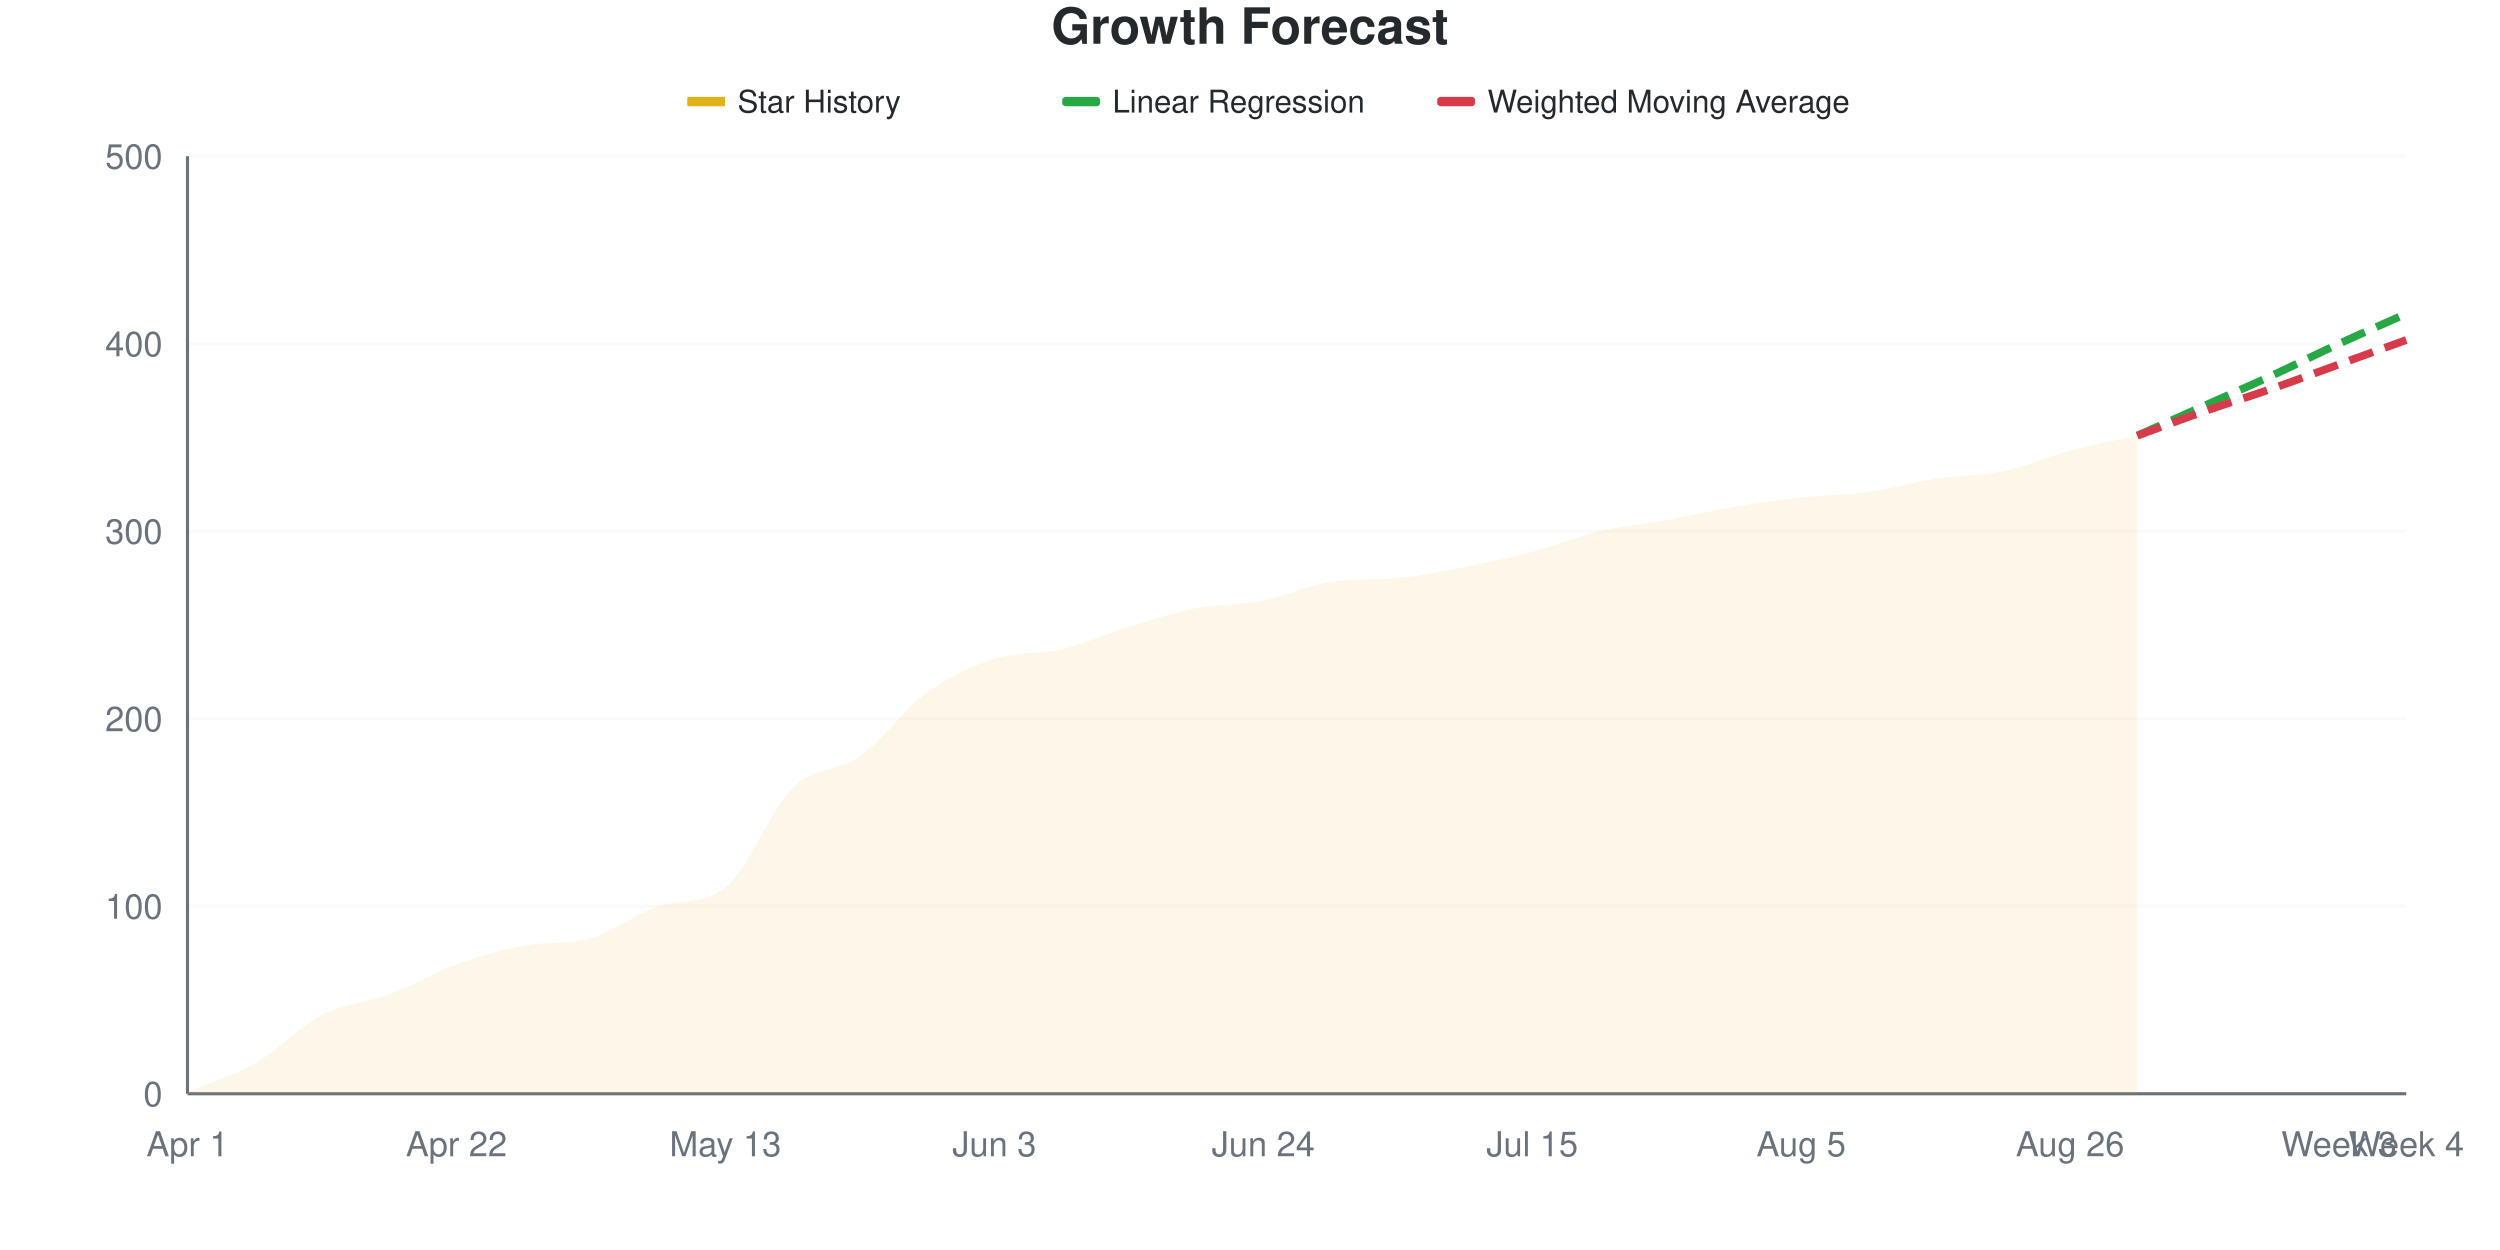
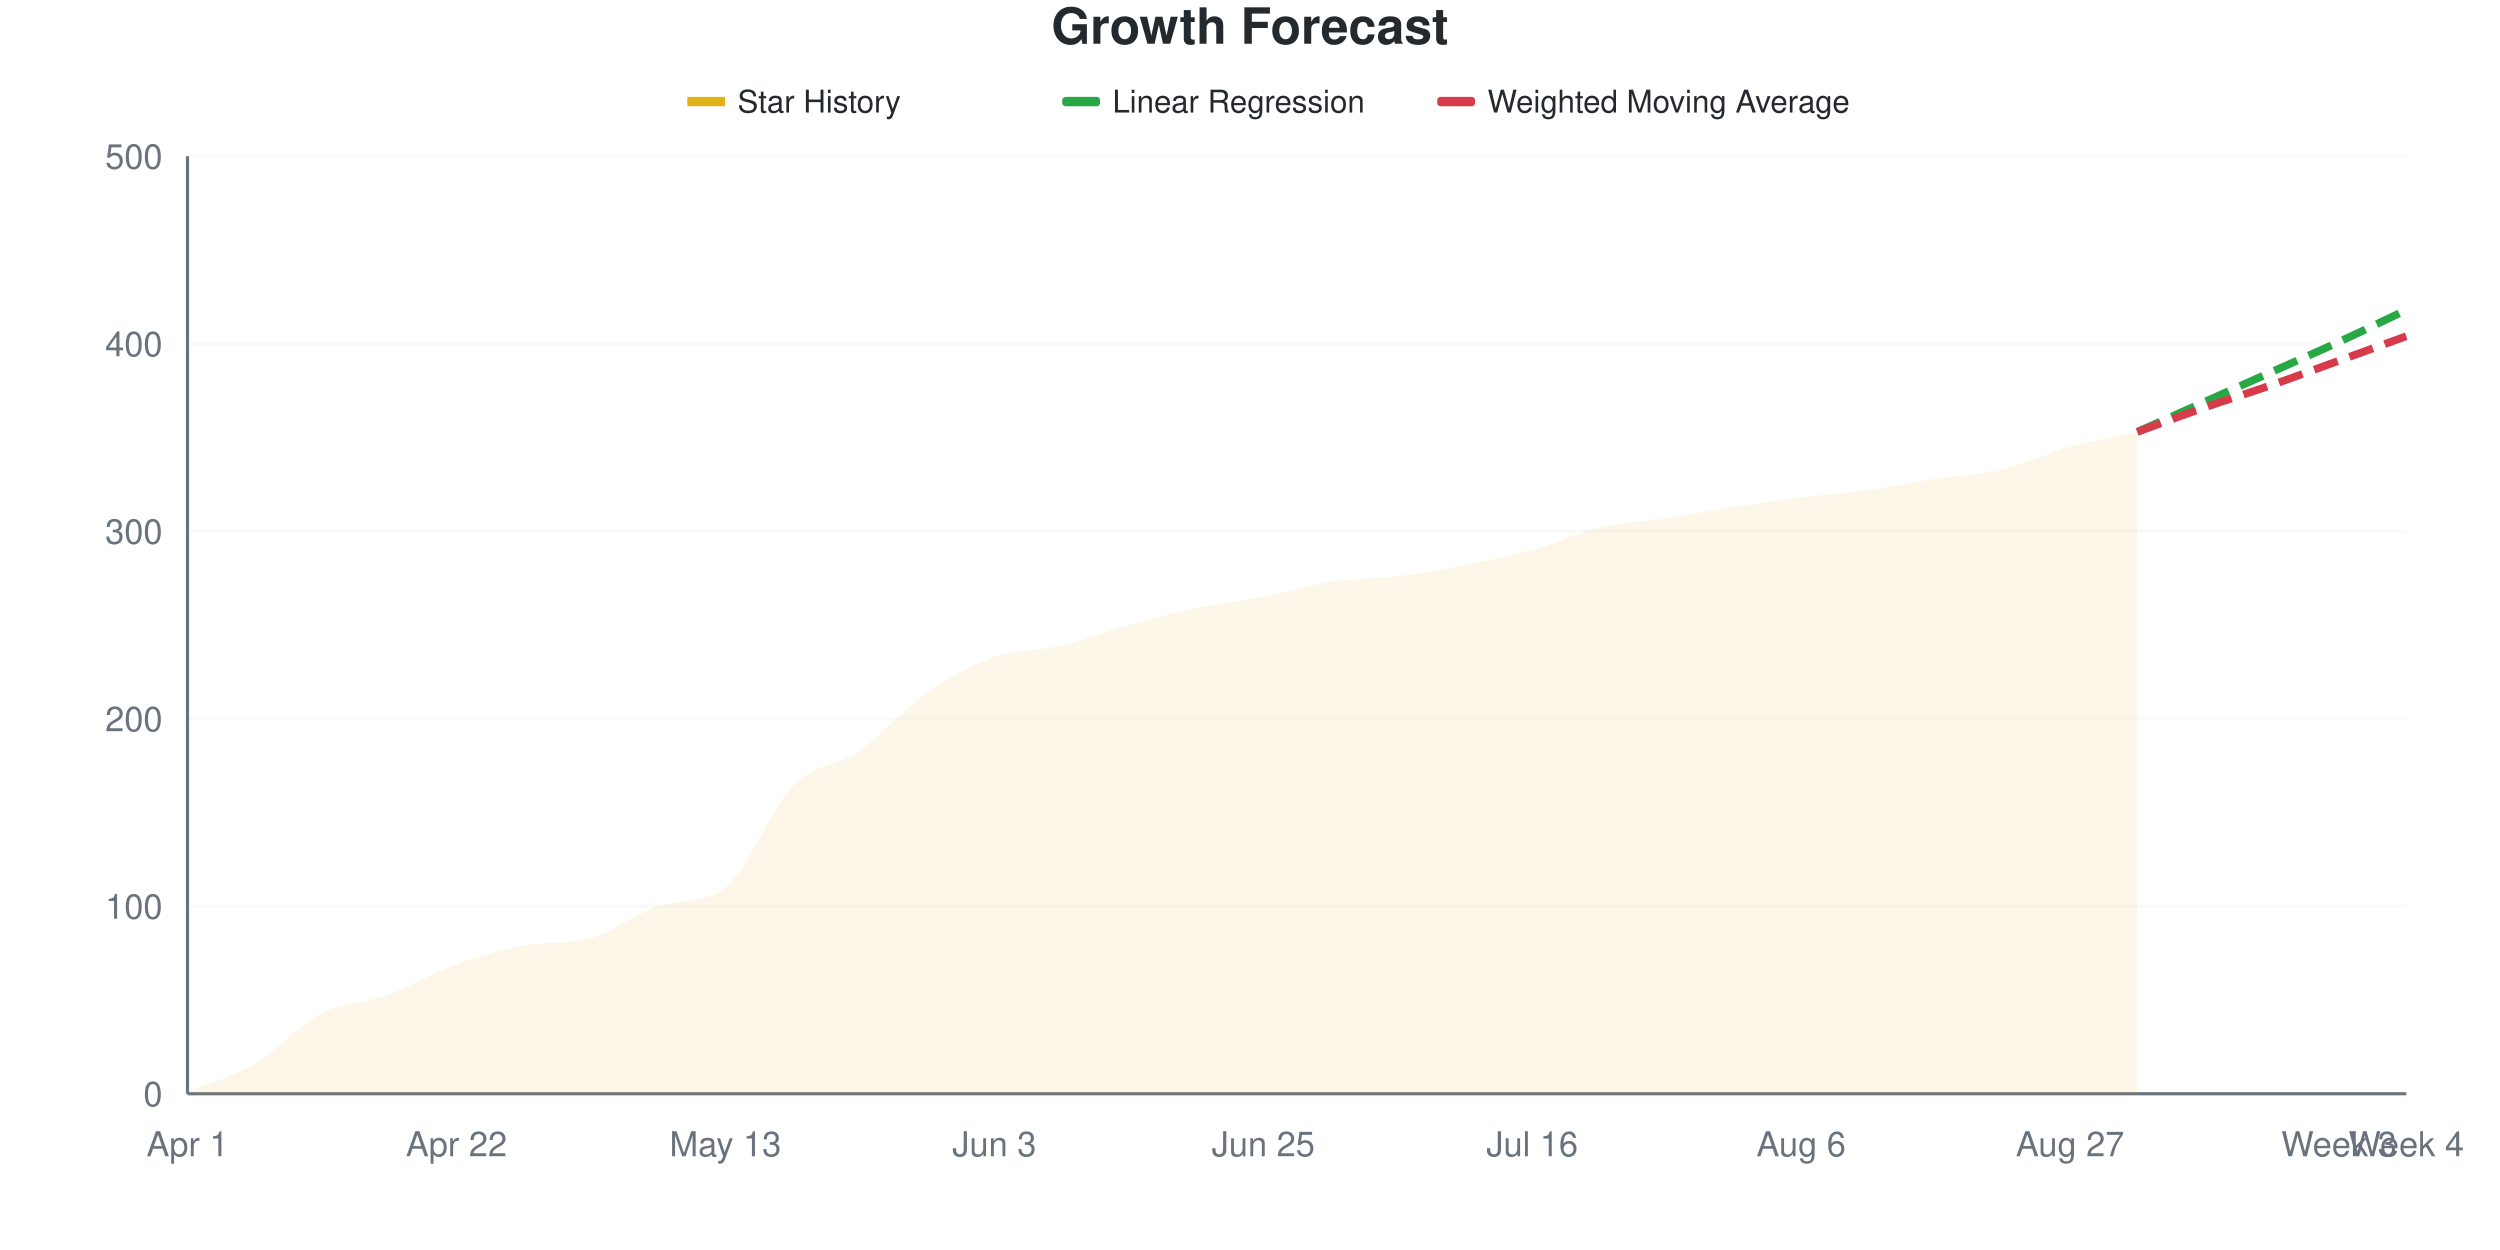
<svg xmlns="http://www.w3.org/2000/svg" viewBox="0 0 800 400" width="800" height="400">
  <style>
    @keyframes drawLine {
      to { stroke-dashoffset: 0; }
    }
    @keyframes fadeInPoint {
      from { opacity: 0; }
      to { opacity: 1; }
    }
    .data-line-0 {
      stroke-dasharray: 1015;
      stroke-dashoffset: 1015;
      animation: drawLine 2s ease-out forwards;
    }
    .data-point {
      opacity: 0;
      animation: fadeInPoint 0.5s ease-out forwards;
    }
    .chart-bg { fill: #fff; }
    .chart-text { fill: #24292e; }
    .chart-muted { fill: #6a737d; }
    .chart-grid { stroke: #eee; }
    .chart-axis { stroke: #6a737d; }
    @media (prefers-color-scheme: dark) {
      .chart-bg { fill: #0d1117; }
      .chart-text { fill: #e6edf3; }
      .chart-muted { fill: #8b949e; }
      .chart-grid { stroke: #21262d; }
      .chart-axis { stroke: #8b949e; }
    }
  </style>
  <rect width="800" height="400" class="chart-bg" />
  <text x="400" y="14" text-anchor="middle" class="chart-text" font-size="16" font-weight="bold" font-family="-apple-system, BlinkMacSystemFont, 'Segoe UI', Helvetica, Arial, sans-serif">Growth Forecast</text>
  <g class="legend">
    <rect x="220" y="31" width="12" height="3" fill="#dfb317" />
    <line x1="220" y1="32.5" x2="232" y2="32.5" stroke="#dfb317" stroke-width="2" />
    <text x="236" y="36" class="chart-text" font-size="10" font-family="-apple-system, BlinkMacSystemFont, 'Segoe UI', Helvetica, Arial, sans-serif">Star History</text>
    <rect x="340" y="31" width="12" height="3" fill="#28a745" rx="1" />
    <line x1="340" y1="32.5" x2="352" y2="32.5" stroke="#28a745" stroke-width="2" stroke-dasharray="4,2" />
    <text x="356" y="36" class="chart-text" font-size="10" font-family="-apple-system, BlinkMacSystemFont, 'Segoe UI', Helvetica, Arial, sans-serif">Linear Regression</text>
    <rect x="460" y="31" width="12" height="3" fill="#d73a49" rx="1" />
    <line x1="460" y1="32.5" x2="472" y2="32.5" stroke="#d73a49" stroke-width="2" stroke-dasharray="4,2" />
    <text x="476" y="36" class="chart-text" font-size="10" font-family="-apple-system, BlinkMacSystemFont, 'Segoe UI', Helvetica, Arial, sans-serif">Weighted Moving Average</text>
  </g>
  <g class="grid">
    <line x1="60" y1="350" x2="770" y2="350" class="chart-grid" stroke-opacity="0.3" />
    <text x="52" y="354" text-anchor="end" class="chart-muted" font-size="11" font-family="-apple-system, BlinkMacSystemFont, 'Segoe UI', Helvetica, Arial, sans-serif">0</text>
    <line x1="60" y1="290" x2="770" y2="290" class="chart-grid" stroke-opacity="0.3" />
    <text x="52" y="294" text-anchor="end" class="chart-muted" font-size="11" font-family="-apple-system, BlinkMacSystemFont, 'Segoe UI', Helvetica, Arial, sans-serif">100</text>
    <line x1="60" y1="230" x2="770" y2="230" class="chart-grid" stroke-opacity="0.3" />
    <text x="52" y="234" text-anchor="end" class="chart-muted" font-size="11" font-family="-apple-system, BlinkMacSystemFont, 'Segoe UI', Helvetica, Arial, sans-serif">200</text>
    <line x1="60" y1="170" x2="770" y2="170" class="chart-grid" stroke-opacity="0.3" />
    <text x="52" y="174" text-anchor="end" class="chart-muted" font-size="11" font-family="-apple-system, BlinkMacSystemFont, 'Segoe UI', Helvetica, Arial, sans-serif">300</text>
    <line x1="60" y1="110" x2="770" y2="110" class="chart-grid" stroke-opacity="0.3" />
    <text x="52" y="114" text-anchor="end" class="chart-muted" font-size="11" font-family="-apple-system, BlinkMacSystemFont, 'Segoe UI', Helvetica, Arial, sans-serif">400</text>
    <line x1="60" y1="50" x2="770" y2="50" class="chart-grid" stroke-opacity="0.3" />
    <text x="52" y="54" text-anchor="end" class="chart-muted" font-size="11" font-family="-apple-system, BlinkMacSystemFont, 'Segoe UI', Helvetica, Arial, sans-serif">500</text>
  </g>
  <g class="milestones">
    
  </g>
  <g class="x-axis">
    <text x="60" y="370" text-anchor="middle" class="chart-muted" font-size="11" font-family="-apple-system, BlinkMacSystemFont, 'Segoe UI', Helvetica, Arial, sans-serif">Apr 1</text>
    <text x="146.061" y="370" text-anchor="middle" class="chart-muted" font-size="11" font-family="-apple-system, BlinkMacSystemFont, 'Segoe UI', Helvetica, Arial, sans-serif">Apr 22</text>
    <text x="232.121" y="370" text-anchor="middle" class="chart-muted" font-size="11" font-family="-apple-system, BlinkMacSystemFont, 'Segoe UI', Helvetica, Arial, sans-serif">May 13</text>
    <text x="318.182" y="370" text-anchor="middle" class="chart-muted" font-size="11" font-family="-apple-system, BlinkMacSystemFont, 'Segoe UI', Helvetica, Arial, sans-serif">Jun 3</text>
-     <text x="404.242" y="370" text-anchor="middle" class="chart-muted" font-size="11" font-family="-apple-system, BlinkMacSystemFont, 'Segoe UI', Helvetica, Arial, sans-serif">Jun 24</text>
-     <text x="490.303" y="370" text-anchor="middle" class="chart-muted" font-size="11" font-family="-apple-system, BlinkMacSystemFont, 'Segoe UI', Helvetica, Arial, sans-serif">Jul 15</text>
-     <text x="576.364" y="370" text-anchor="middle" class="chart-muted" font-size="11" font-family="-apple-system, BlinkMacSystemFont, 'Segoe UI', Helvetica, Arial, sans-serif">Aug 5</text>
-     <text x="662.424" y="370" text-anchor="middle" class="chart-muted" font-size="11" font-family="-apple-system, BlinkMacSystemFont, 'Segoe UI', Helvetica, Arial, sans-serif">Aug 26</text>
+     <text x="404.242" y="370" text-anchor="middle" class="chart-muted" font-size="11" font-family="-apple-system, BlinkMacSystemFont, 'Segoe UI', Helvetica, Arial, sans-serif">Jun 25</text>
+     <text x="490.303" y="370" text-anchor="middle" class="chart-muted" font-size="11" font-family="-apple-system, BlinkMacSystemFont, 'Segoe UI', Helvetica, Arial, sans-serif">Jul 16</text>
+     <text x="576.364" y="370" text-anchor="middle" class="chart-muted" font-size="11" font-family="-apple-system, BlinkMacSystemFont, 'Segoe UI', Helvetica, Arial, sans-serif">Aug 6</text>
+     <text x="662.424" y="370" text-anchor="middle" class="chart-muted" font-size="11" font-family="-apple-system, BlinkMacSystemFont, 'Segoe UI', Helvetica, Arial, sans-serif">Aug 27</text>
    <text x="748.485" y="370" text-anchor="middle" class="chart-muted" font-size="11" font-family="-apple-system, BlinkMacSystemFont, 'Segoe UI', Helvetica, Arial, sans-serif">Week 3</text>
    <text x="770" y="370" text-anchor="middle" class="chart-muted" font-size="11" font-family="-apple-system, BlinkMacSystemFont, 'Segoe UI', Helvetica, Arial, sans-serif">Week 4</text>
  </g>
  <line x1="60" y1="50" x2="60" y2="350" class="chart-axis" stroke-width="1" />
  <line x1="60" y1="350" x2="770" y2="350" class="chart-axis" stroke-width="1" />
-   <path d="M60,350 L60,349.4 C67.172,346.4 74.343,344.5 81.515,340.4 C88.687,336.3 95.859,328.5 103.03,324.8 C110.202,321.1 117.374,320.9 124.545,318.2 C131.717,315.5 138.889,311.2 146.061,308.6 C153.232,306 160.404,303.931 167.576,302.6 C174.747,301.269 181.919,302.197 189.091,300.2 C196.263,298.203 203.434,292.364 210.606,290 C217.778,287.636 224.949,289.515 232.121,284 C239.293,278.485 246.465,259.2 253.636,252.2 C260.808,245.2 267.98,247.1 275.152,242 C282.323,236.9 289.495,226.8 296.667,221.6 C303.838,216.4 311.01,213.1 318.182,210.8 C325.354,208.5 332.525,209.5 339.697,207.8 C346.869,206.1 354.04,202.8 361.212,200.6 C368.384,198.4 375.556,196 382.727,194.6 C389.899,193.2 397.071,193.6 404.242,192.2 C411.414,190.8 418.586,187.198 425.758,186.2 C432.929,185.202 440.101,185.666 447.273,185 C454.444,184.334 461.616,182.8 468.788,181.4 C475.96,180 483.131,178.5 490.303,176.6 C497.475,174.7 504.646,171.7 511.818,170 C518.99,168.3 526.162,167.7 533.333,166.4 C540.505,165.1 547.677,163.4 554.848,162.2 C562.02,161 569.192,160 576.364,159.2 C583.535,158.4 590.707,158.4 597.879,157.4 C605.051,156.4 612.222,154.3 619.394,153.2 C626.566,152.1 633.737,152.3 640.909,150.8 C648.081,149.3 655.253,146.1 662.424,144.2 C669.596,142.3 676.768,141 683.939,139.4 L683.939,350 L60,350 Z" fill="#dfb317" fill-opacity="0.1" />
-   <path d="M60,350 L60,349.4 C67.172,346.4 74.343,344.5 81.515,340.4 C88.687,336.3 95.859,328.5 103.03,324.8 C110.202,321.1 117.374,320.9 124.545,318.2 C131.717,315.5 138.889,311.2 146.061,308.6 C153.232,306 160.404,303.931 167.576,302.6 C174.747,301.269 181.919,302.197 189.091,300.2 C196.263,298.203 203.434,292.364 210.606,290 C217.778,287.636 224.949,289.515 232.121,284 C239.293,278.485 246.465,259.2 253.636,252.2 C260.808,245.2 267.98,247.1 275.152,242 C282.323,236.9 289.495,226.8 296.667,221.6 C303.838,216.4 311.01,213.1 318.182,210.8 C325.354,208.5 332.525,209.5 339.697,207.8 C346.869,206.1 354.04,202.8 361.212,200.6 C368.384,198.4 375.556,196 382.727,194.6 C389.899,193.2 397.071,193.6 404.242,192.2 C411.414,190.8 418.586,187.198 425.758,186.2 C432.929,185.202 440.101,185.666 447.273,185 C454.444,184.334 461.616,182.8 468.788,181.4 C475.96,180 483.131,178.5 490.303,176.6 C497.475,174.7 504.646,171.7 511.818,170 C518.99,168.3 526.162,167.7 533.333,166.4 C540.505,165.1 547.677,163.4 554.848,162.2 C562.02,161 569.192,160 576.364,159.2 C583.535,158.4 590.707,158.4 597.879,157.4 C605.051,156.4 612.222,154.3 619.394,153.2 C626.566,152.1 633.737,152.3 640.909,150.8 C648.081,149.3 655.253,146.1 662.424,144.2 C669.596,142.3 676.768,141 683.939,139.4" fill="none" stroke="#dfb317" stroke-width="2.5" class="data-line-0" />
-   <path d="M683.939,139.4 C691.111,136.2 698.283,133 705.455,129.8 C712.626,126.6 719.798,123.5 726.97,120.2 C734.141,116.9 741.313,113.3 748.485,110 C755.657,106.7 762.828,103.6 770,100.4" fill="none" stroke="#28a745" stroke-width="2.5" stroke-dasharray="8,4" />
-   <path d="M683.939,139.4 C691.111,136.8 698.283,134.1 705.455,131.6 C712.626,129.1 719.798,126.9 726.97,124.4 C734.141,121.9 741.313,119.2 748.485,116.6 C755.657,114 762.828,111.4 770,108.8" fill="none" stroke="#d73a49" stroke-width="2.5" stroke-dasharray="8,4" />
+   <path d="M60,350 L60,349.4 C67.172,346.4 74.343,344.6 81.515,340.4 C88.687,336.2 95.859,327.9 103.03,324.2 C110.202,320.5 117.374,320.8 124.545,318.2 C131.717,315.6 138.889,311.2 146.061,308.6 C153.232,306 160.404,303.931 167.576,302.6 C174.747,301.269 181.919,302.197 189.091,300.2 C196.263,298.203 203.434,292.332 210.606,290 C217.778,287.668 224.949,289.528 232.121,284 C239.293,278.472 246.465,258.9 253.636,251.6 C260.808,244.3 267.98,245.2 275.152,240.2 C282.323,235.2 289.495,226.6 296.667,221.6 C303.838,216.6 311.01,212.7 318.182,210.2 C325.354,207.7 332.525,208.3 339.697,206.6 C346.869,204.9 354.04,202 361.212,200 C368.384,198 375.556,196.1 382.727,194.6 C389.899,193.1 397.071,192.4 404.242,191 C411.414,189.6 418.586,187.3 425.758,186.2 C432.929,185.1 440.101,185.3 447.273,184.4 C454.444,183.5 461.616,182.2 468.788,180.8 C475.96,179.4 483.131,178 490.303,176 C497.475,174 504.646,170.5 511.818,168.8 C518.99,167.1 526.162,166.9 533.333,165.8 C540.505,164.7 547.677,163.3 554.848,162.2 C562.02,161.1 569.192,160.1 576.364,159.2 C583.535,158.3 590.707,157.8 597.879,156.8 C605.051,155.8 612.222,154.3 619.394,153.2 C626.566,152.1 633.737,151.9 640.909,150.2 C648.081,148.5 655.253,145 662.424,143 C669.596,141 676.768,139.8 683.939,138.2 L683.939,350 L60,350 Z" fill="#dfb317" fill-opacity="0.1" />
+   <path d="M60,350 L60,349.4 C67.172,346.4 74.343,344.6 81.515,340.4 C88.687,336.2 95.859,327.9 103.03,324.2 C110.202,320.5 117.374,320.8 124.545,318.2 C131.717,315.6 138.889,311.2 146.061,308.6 C153.232,306 160.404,303.931 167.576,302.6 C174.747,301.269 181.919,302.197 189.091,300.2 C196.263,298.203 203.434,292.332 210.606,290 C217.778,287.668 224.949,289.528 232.121,284 C239.293,278.472 246.465,258.9 253.636,251.6 C260.808,244.3 267.98,245.2 275.152,240.2 C282.323,235.2 289.495,226.6 296.667,221.6 C303.838,216.6 311.01,212.7 318.182,210.2 C325.354,207.7 332.525,208.3 339.697,206.6 C346.869,204.9 354.04,202 361.212,200 C368.384,198 375.556,196.1 382.727,194.6 C389.899,193.1 397.071,192.4 404.242,191 C411.414,189.6 418.586,187.3 425.758,186.2 C432.929,185.1 440.101,185.3 447.273,184.4 C454.444,183.5 461.616,182.2 468.788,180.8 C475.96,179.4 483.131,178 490.303,176 C497.475,174 504.646,170.5 511.818,168.8 C518.99,167.1 526.162,166.9 533.333,165.8 C540.505,164.7 547.677,163.3 554.848,162.2 C562.02,161.1 569.192,160.1 576.364,159.2 C583.535,158.3 590.707,157.8 597.879,156.8 C605.051,155.8 612.222,154.3 619.394,153.2 C626.566,152.1 633.737,151.9 640.909,150.2 C648.081,148.5 655.253,145 662.424,143 C669.596,141 676.768,139.8 683.939,138.2" fill="none" stroke="#dfb317" stroke-width="2.5" class="data-line-0" />
+   <path d="M683.939,138.2 C691.111,135 698.283,131.8 705.455,128.6 C712.626,125.4 719.798,122.2 726.97,119 C734.141,115.8 741.313,112.7 748.485,109.4 C755.657,106.1 762.828,102.6 770,99.2" fill="none" stroke="#28a745" stroke-width="2.5" stroke-dasharray="8,4" />
+   <path d="M683.939,138.2 C691.111,135.6 698.283,132.9 705.455,130.4 C712.626,127.9 719.798,125.7 726.97,123.2 C734.141,120.7 741.313,118 748.485,115.4 C755.657,112.8 762.828,110.2 770,107.6" fill="none" stroke="#d73a49" stroke-width="2.5" stroke-dasharray="8,4" />
  <g class="points">
    <circle cx="60" cy="349.4" r="4" fill="#dfb317" class="data-point" style="animation-delay: 1.50s" />
    <circle cx="81.515" cy="340.4" r="4" fill="#dfb317" class="data-point" style="animation-delay: 1.55s" />
-     <circle cx="103.03" cy="324.8" r="4" fill="#dfb317" class="data-point" style="animation-delay: 1.60s" />
+     <circle cx="103.03" cy="324.2" r="4" fill="#dfb317" class="data-point" style="animation-delay: 1.60s" />
    <circle cx="124.545" cy="318.2" r="4" fill="#dfb317" class="data-point" style="animation-delay: 1.65s" />
    <circle cx="146.061" cy="308.6" r="4" fill="#dfb317" class="data-point" style="animation-delay: 1.70s" />
    <circle cx="167.576" cy="302.6" r="4" fill="#dfb317" class="data-point" style="animation-delay: 1.75s" />
    <circle cx="189.091" cy="300.2" r="4" fill="#dfb317" class="data-point" style="animation-delay: 1.80s" />
    <circle cx="210.606" cy="290" r="4" fill="#dfb317" class="data-point" style="animation-delay: 1.85s" />
    <circle cx="232.121" cy="284" r="4" fill="#dfb317" class="data-point" style="animation-delay: 1.90s" />
-     <circle cx="253.636" cy="252.2" r="4" fill="#dfb317" class="data-point" style="animation-delay: 1.95s" />
-     <circle cx="275.152" cy="242" r="4" fill="#dfb317" class="data-point" style="animation-delay: 2.00s" />
+     <circle cx="253.636" cy="251.6" r="4" fill="#dfb317" class="data-point" style="animation-delay: 1.95s" />
+     <circle cx="275.152" cy="240.2" r="4" fill="#dfb317" class="data-point" style="animation-delay: 2.00s" />
    <circle cx="296.667" cy="221.6" r="4" fill="#dfb317" class="data-point" style="animation-delay: 2.05s" />
-     <circle cx="318.182" cy="210.8" r="4" fill="#dfb317" class="data-point" style="animation-delay: 2.10s" />
-     <circle cx="339.697" cy="207.8" r="4" fill="#dfb317" class="data-point" style="animation-delay: 2.15s" />
-     <circle cx="361.212" cy="200.6" r="4" fill="#dfb317" class="data-point" style="animation-delay: 2.20s" />
+     <circle cx="318.182" cy="210.2" r="4" fill="#dfb317" class="data-point" style="animation-delay: 2.10s" />
+     <circle cx="339.697" cy="206.6" r="4" fill="#dfb317" class="data-point" style="animation-delay: 2.15s" />
+     <circle cx="361.212" cy="200" r="4" fill="#dfb317" class="data-point" style="animation-delay: 2.20s" />
    <circle cx="382.727" cy="194.6" r="4" fill="#dfb317" class="data-point" style="animation-delay: 2.25s" />
-     <circle cx="404.242" cy="192.2" r="4" fill="#dfb317" class="data-point" style="animation-delay: 2.30s" />
+     <circle cx="404.242" cy="191" r="4" fill="#dfb317" class="data-point" style="animation-delay: 2.30s" />
    <circle cx="425.758" cy="186.2" r="4" fill="#dfb317" class="data-point" style="animation-delay: 2.35s" />
-     <circle cx="447.273" cy="185" r="4" fill="#dfb317" class="data-point" style="animation-delay: 2.40s" />
-     <circle cx="468.788" cy="181.4" r="4" fill="#dfb317" class="data-point" style="animation-delay: 2.45s" />
-     <circle cx="490.303" cy="176.6" r="4" fill="#dfb317" class="data-point" style="animation-delay: 2.50s" />
-     <circle cx="511.818" cy="170" r="4" fill="#dfb317" class="data-point" style="animation-delay: 2.55s" />
-     <circle cx="533.333" cy="166.4" r="4" fill="#dfb317" class="data-point" style="animation-delay: 2.60s" />
+     <circle cx="447.273" cy="184.4" r="4" fill="#dfb317" class="data-point" style="animation-delay: 2.40s" />
+     <circle cx="468.788" cy="180.8" r="4" fill="#dfb317" class="data-point" style="animation-delay: 2.45s" />
+     <circle cx="490.303" cy="176" r="4" fill="#dfb317" class="data-point" style="animation-delay: 2.50s" />
+     <circle cx="511.818" cy="168.8" r="4" fill="#dfb317" class="data-point" style="animation-delay: 2.55s" />
+     <circle cx="533.333" cy="165.8" r="4" fill="#dfb317" class="data-point" style="animation-delay: 2.60s" />
    <circle cx="554.848" cy="162.2" r="4" fill="#dfb317" class="data-point" style="animation-delay: 2.65s" />
    <circle cx="576.364" cy="159.2" r="4" fill="#dfb317" class="data-point" style="animation-delay: 2.70s" />
-     <circle cx="597.879" cy="157.4" r="4" fill="#dfb317" class="data-point" style="animation-delay: 2.75s" />
+     <circle cx="597.879" cy="156.8" r="4" fill="#dfb317" class="data-point" style="animation-delay: 2.75s" />
    <circle cx="619.394" cy="153.2" r="4" fill="#dfb317" class="data-point" style="animation-delay: 2.80s" />
-     <circle cx="640.909" cy="150.8" r="4" fill="#dfb317" class="data-point" style="animation-delay: 2.85s" />
-     <circle cx="662.424" cy="144.2" r="4" fill="#dfb317" class="data-point" style="animation-delay: 2.90s" />
-     <circle cx="683.939" cy="139.4" r="4" fill="#dfb317" class="data-point" style="animation-delay: 2.95s" />
+     <circle cx="640.909" cy="150.2" r="4" fill="#dfb317" class="data-point" style="animation-delay: 2.85s" />
+     <circle cx="662.424" cy="143" r="4" fill="#dfb317" class="data-point" style="animation-delay: 2.90s" />
+     <circle cx="683.939" cy="138.2" r="4" fill="#dfb317" class="data-point" style="animation-delay: 2.95s" />
  </g>
</svg>
